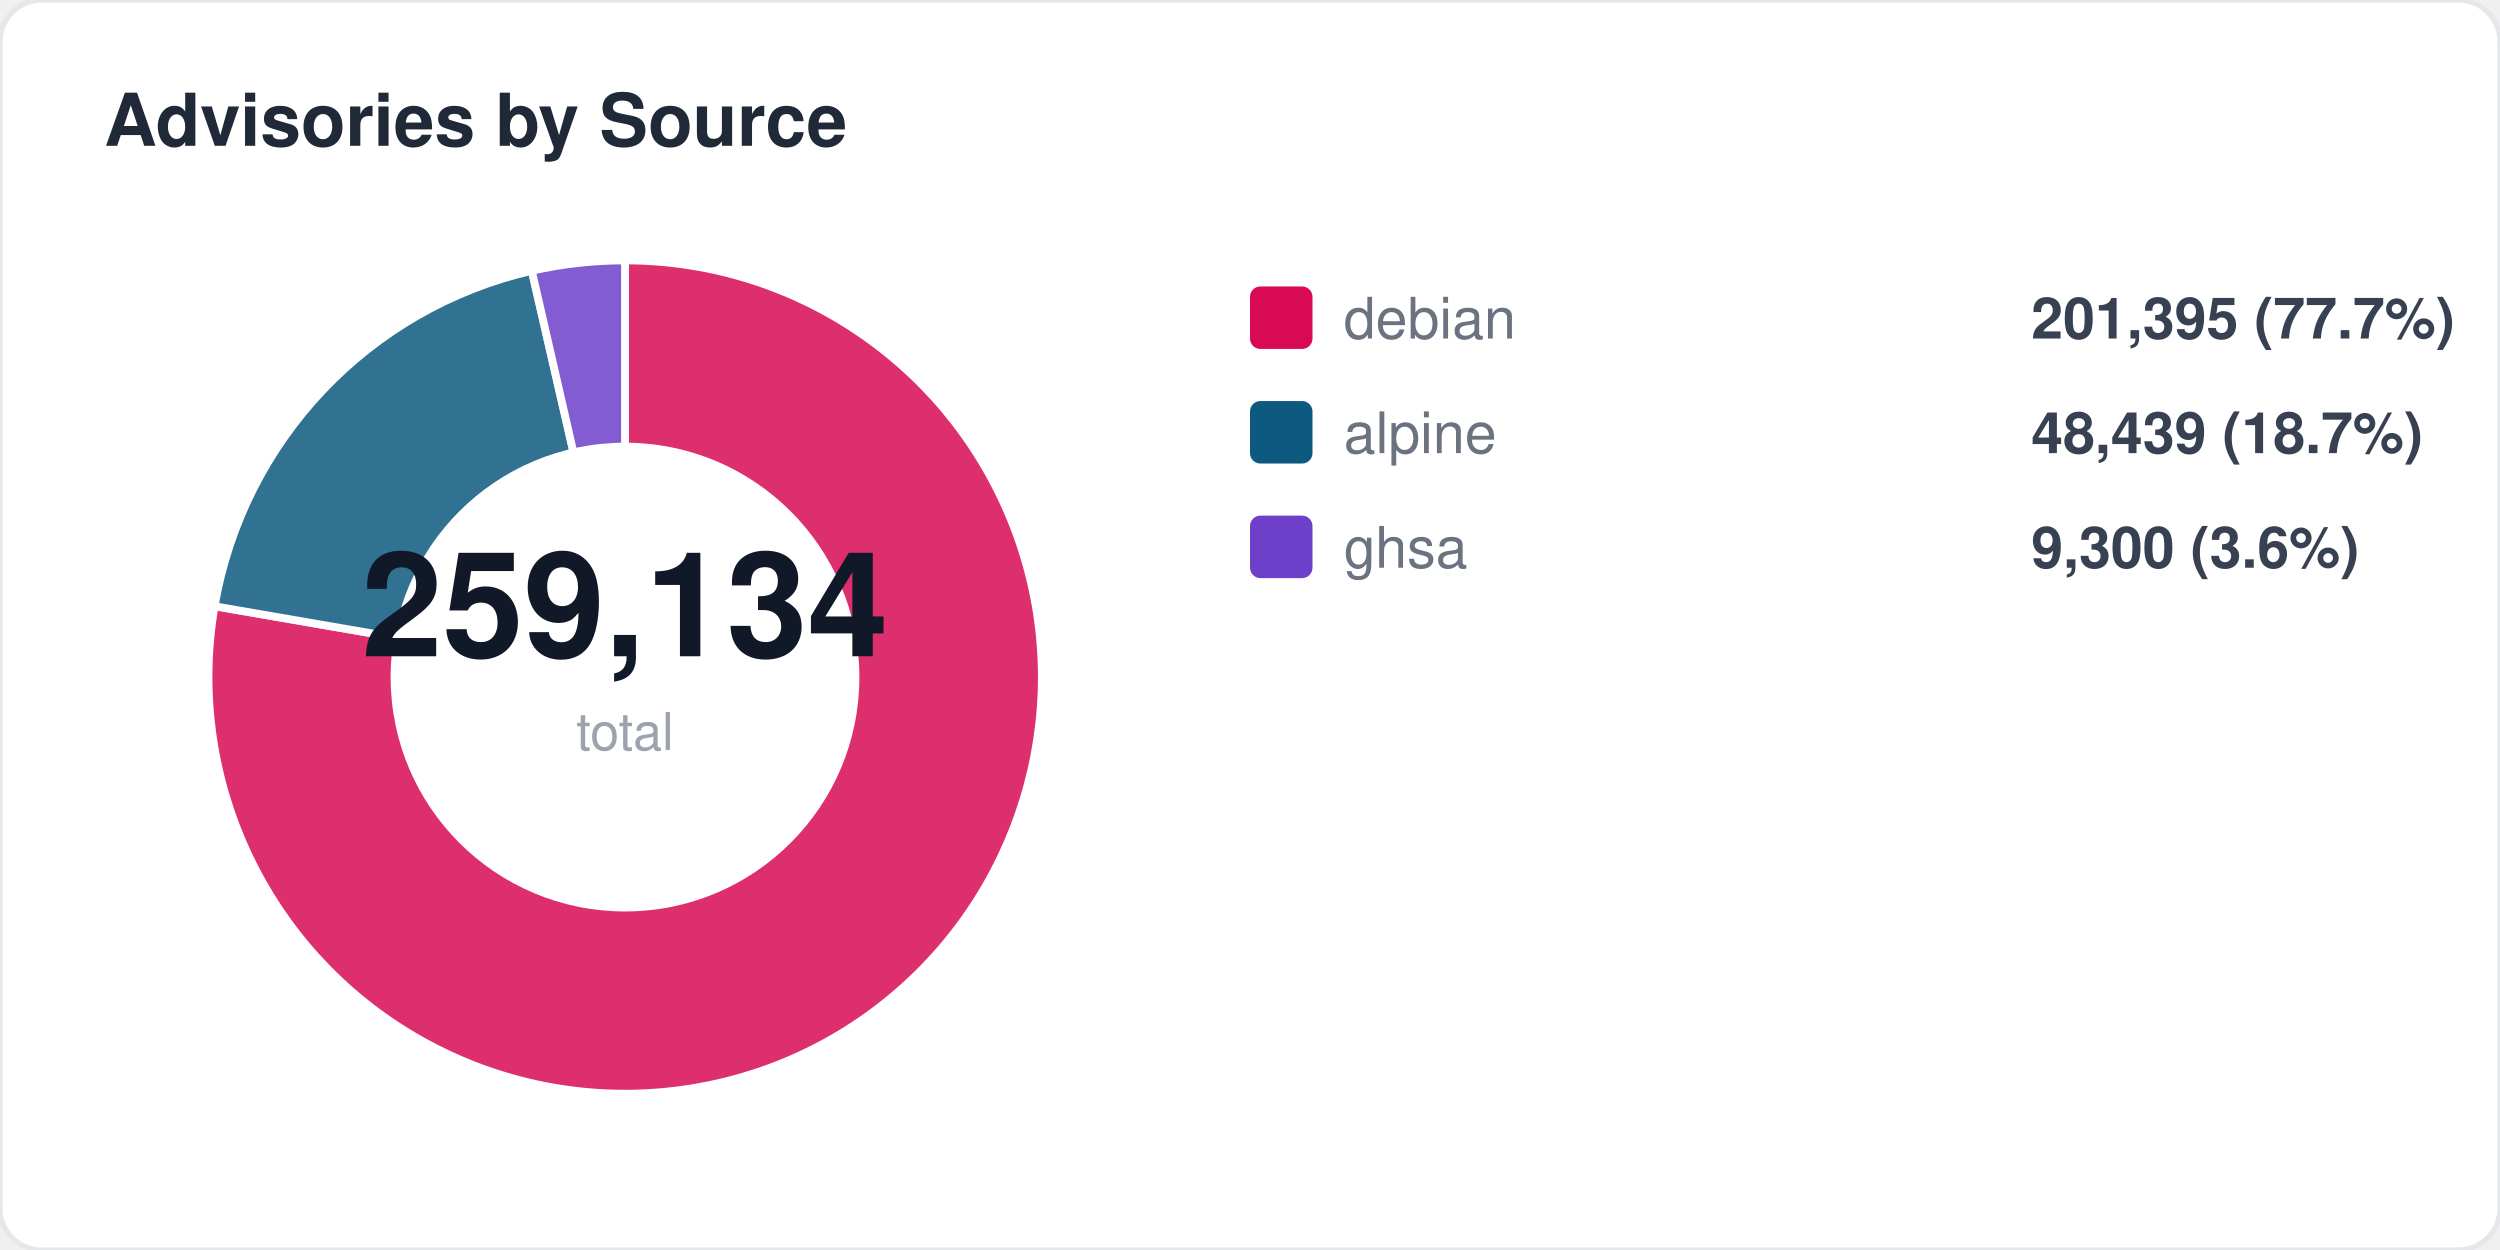
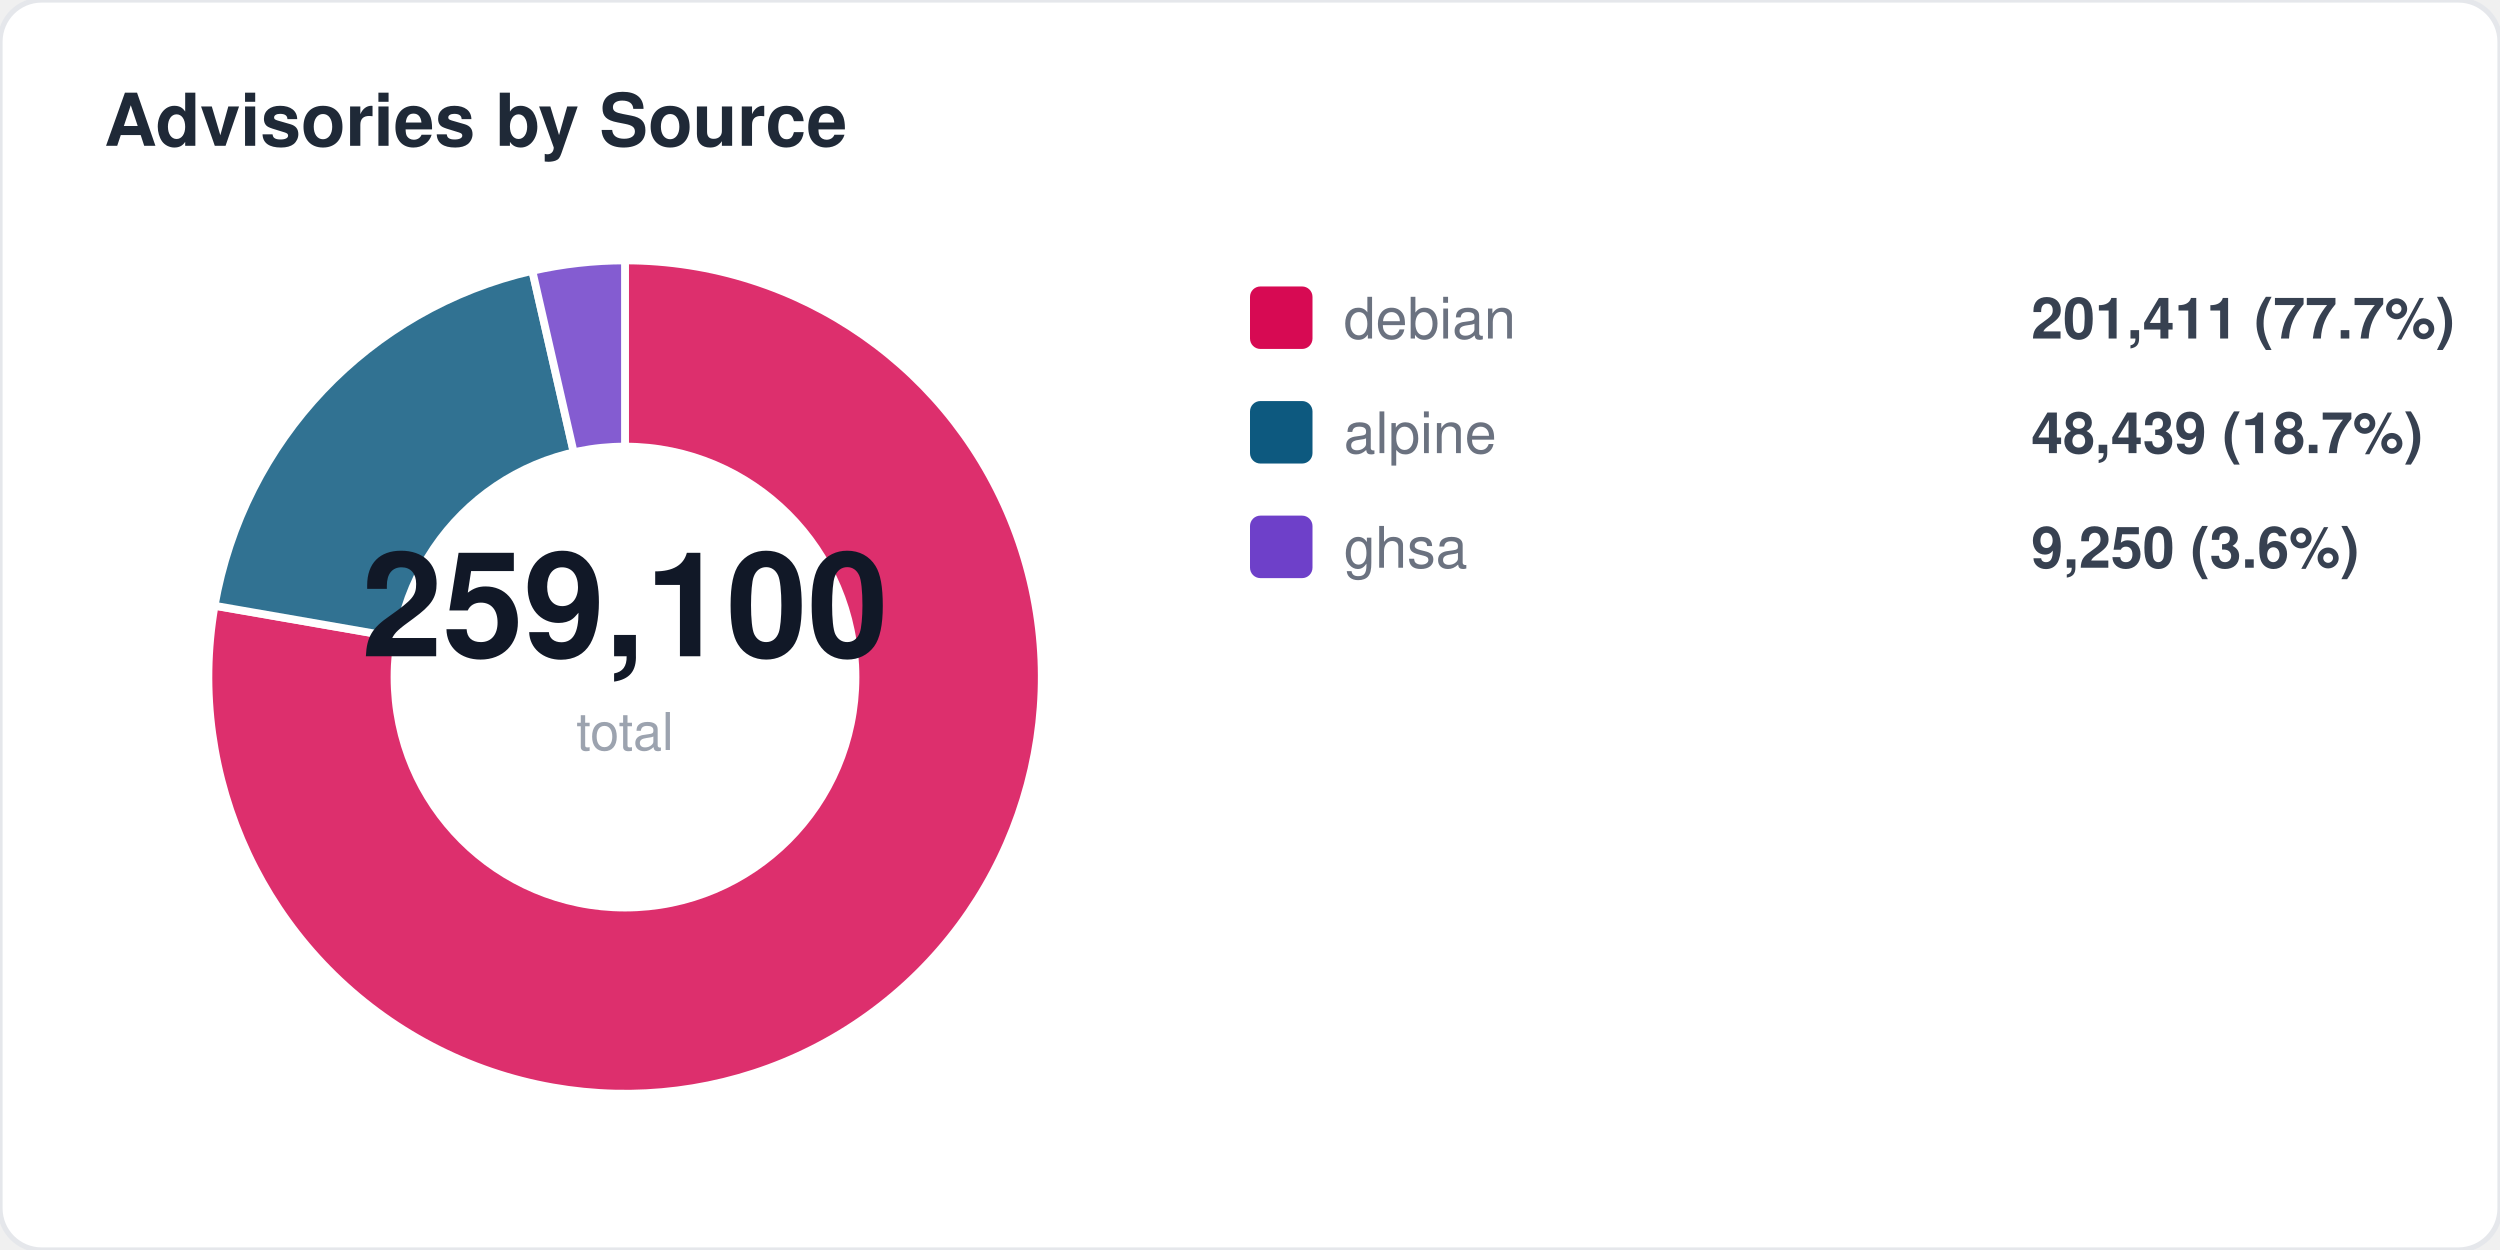
<svg xmlns="http://www.w3.org/2000/svg" width="480" height="240" viewBox="0 0 480 240" fill="none">
  <style>
  text { font-family: -apple-system, BlinkMacSystemFont, "Segoe UI", Helvetica, Arial, sans-serif; }
  .title { font-size: 14px; font-weight: 700; fill: #1f2937; }
  .label { font-size: 11px; fill: #6b7280; }
  .value { font-size: 11px; font-weight: 600; fill: #374151; }
  .big-number { font-size: 28px; font-weight: 800; fill: #111827; }
  .sub { font-size: 10px; fill: #9ca3af; }
</style>
  <rect width="480" height="240" rx="8" fill="#ffffff" stroke="#e5e7eb" stroke-width="1" />
  <text x="20" y="28" class="title">Advisories by Source</text>
-   <path d="M 120 130 L 120.0 50.0 A 80 80 0 1 1 41.2 116.4 Z" fill="#d70a53" opacity="0.85" stroke="#fff" stroke-width="1.5" />
-   <path d="M 120 130 L 41.2 116.4 A 80 80 0 0 1 102.1 52.0 Z" fill="#0d597f" opacity="0.85" stroke="#fff" stroke-width="1.5" />
-   <path d="M 120 130 L 102.1 52.0 A 80 80 0 0 1 120.0 50.0 Z" fill="#6e40c9" opacity="0.85" stroke="#fff" stroke-width="1.5" />
+   <path d="M 120 130 L 120.0 50.0 A 80 80 0 1 1 41.2 116.3 Z" fill="#d70a53" opacity="0.85" stroke="#fff" stroke-width="1.5" />
+   <path d="M 120 130 L 41.2 116.3 A 80 80 0 0 1 102.2 52.0 Z" fill="#0d597f" opacity="0.85" stroke="#fff" stroke-width="1.5" />
+   <path d="M 120 130 L 102.2 52.0 A 80 80 0 0 1 120.0 50.0 Z" fill="#6e40c9" opacity="0.85" stroke="#fff" stroke-width="1.5" />
  <circle cx="120" cy="130" r="45" fill="#ffffff" />
-   <text x="120" y="126" text-anchor="middle" class="big-number">259,134</text>
+   <text x="120" y="126" text-anchor="middle" class="big-number">259,100</text>
  <text x="120" y="144" text-anchor="middle" class="sub">total</text>
  <rect x="240" y="55" width="12" height="12" rx="2" fill="#d70a53" />
  <text x="258" y="65" class="label">debian</text>
-   <text x="390" y="65" class="value">201,395 (77.7%)</text>
+   <text x="390" y="65" class="value">201,411 (77.7%)</text>
  <rect x="240" y="77" width="12" height="12" rx="2" fill="#0d597f" />
  <text x="258" y="87" class="label">alpine</text>
  <text x="390" y="87" class="value">48,439 (18.7%)</text>
  <rect x="240" y="99" width="12" height="12" rx="2" fill="#6e40c9" />
  <text x="258" y="109" class="label">ghsa</text>
-   <text x="390" y="109" class="value">9,300 (3.6%)</text>
+   <text x="390" y="109" class="value">9,250 (3.6%)</text>
</svg>
